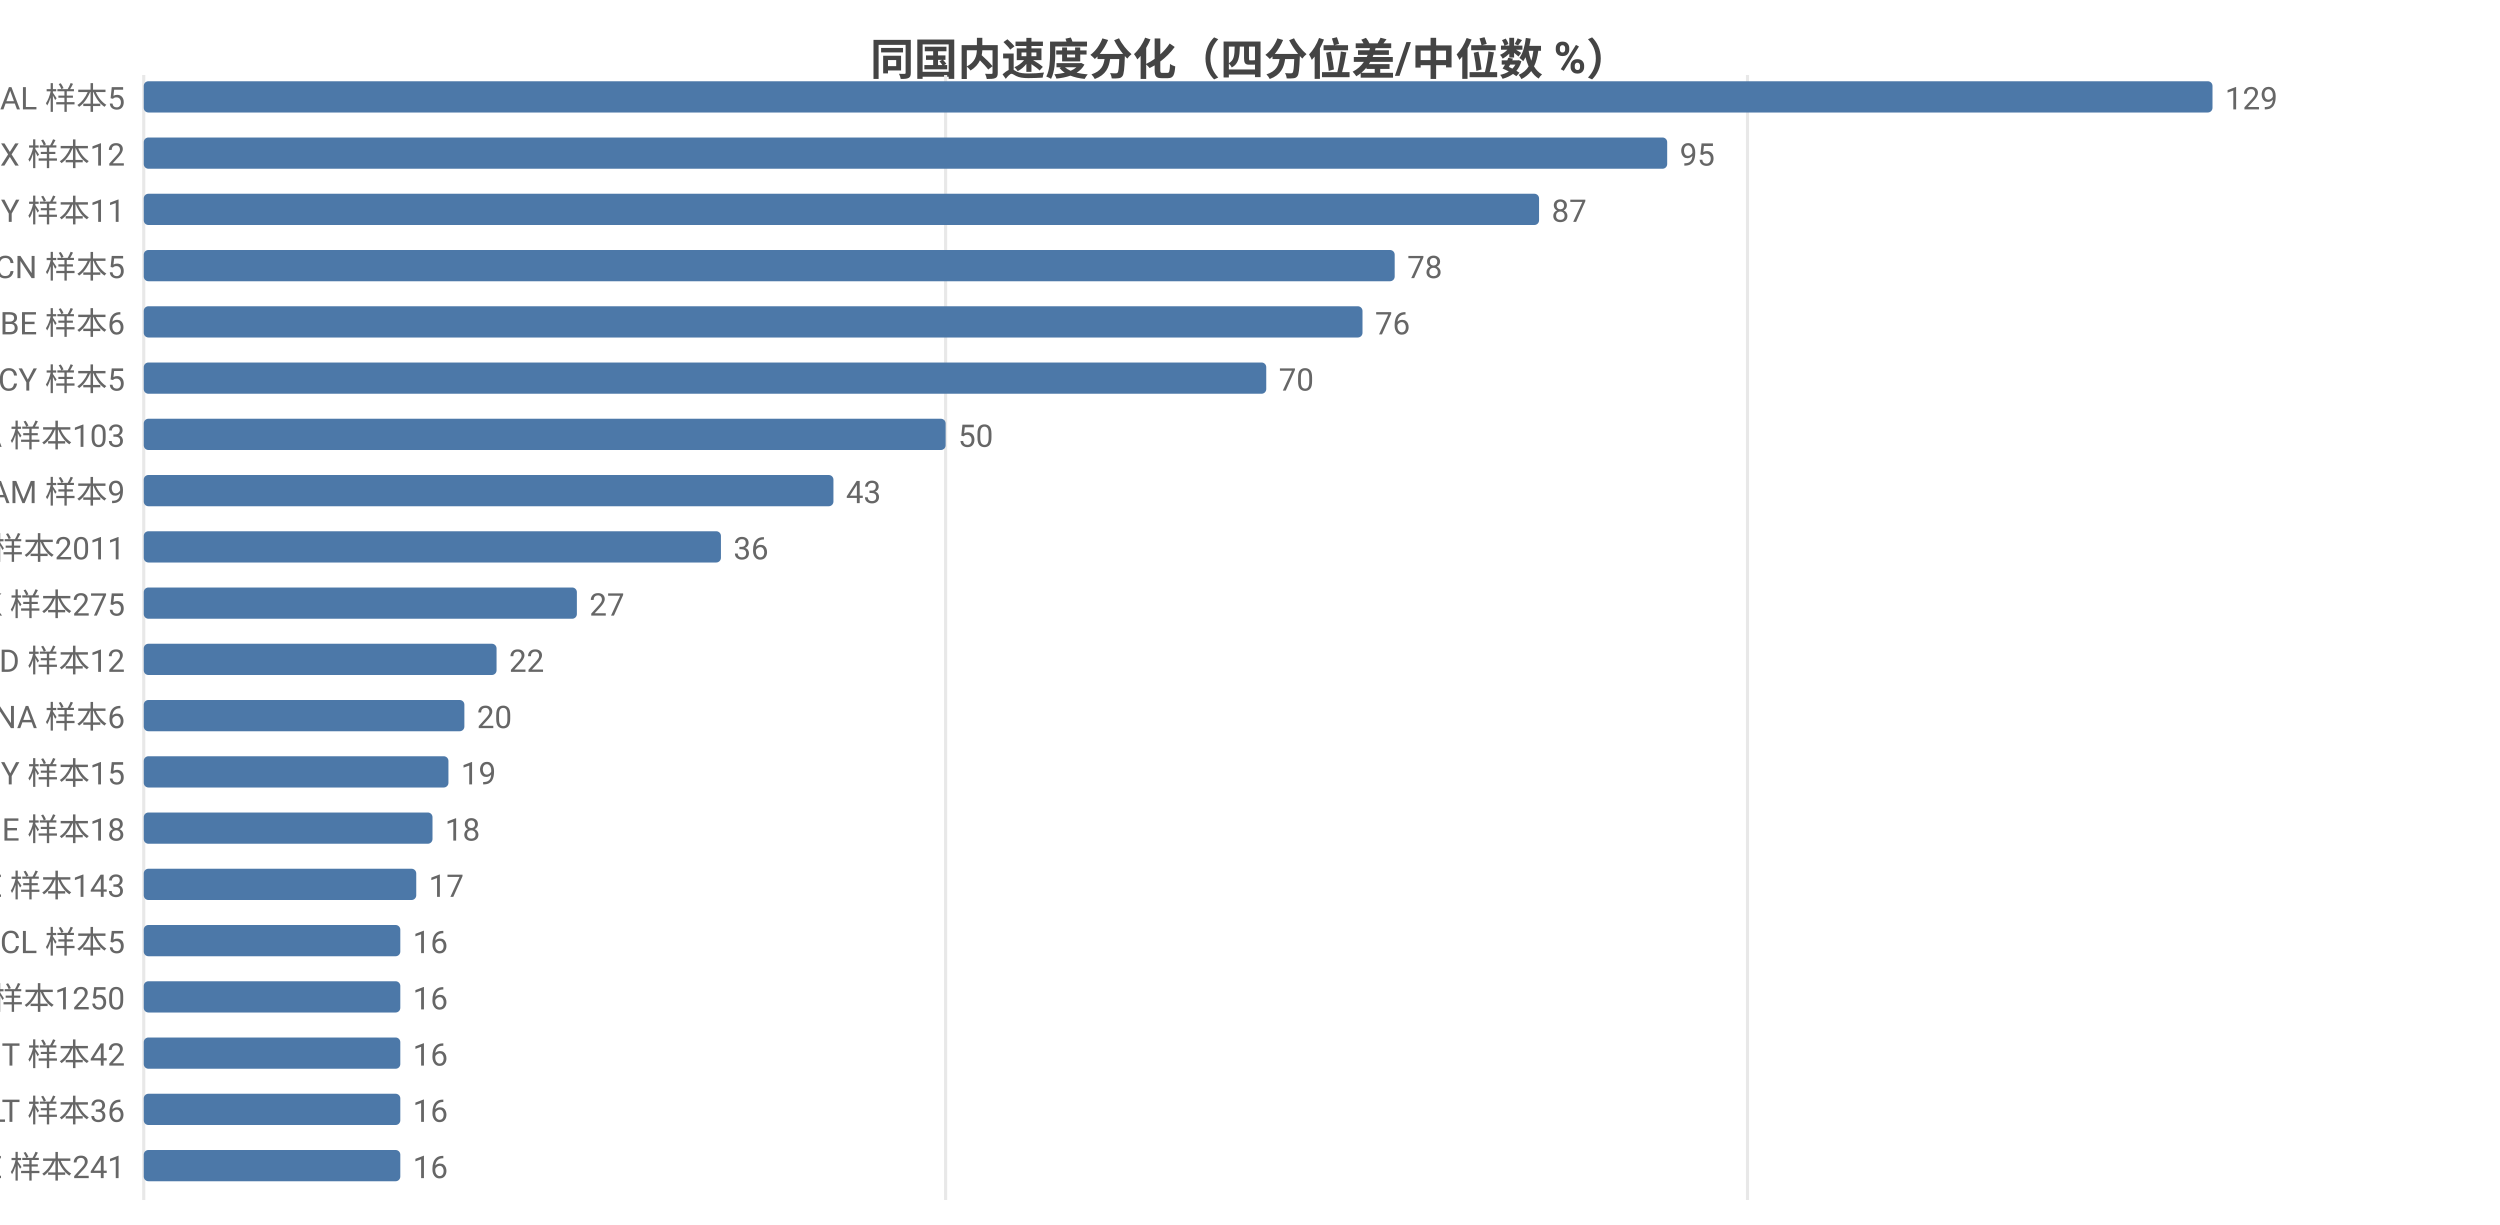
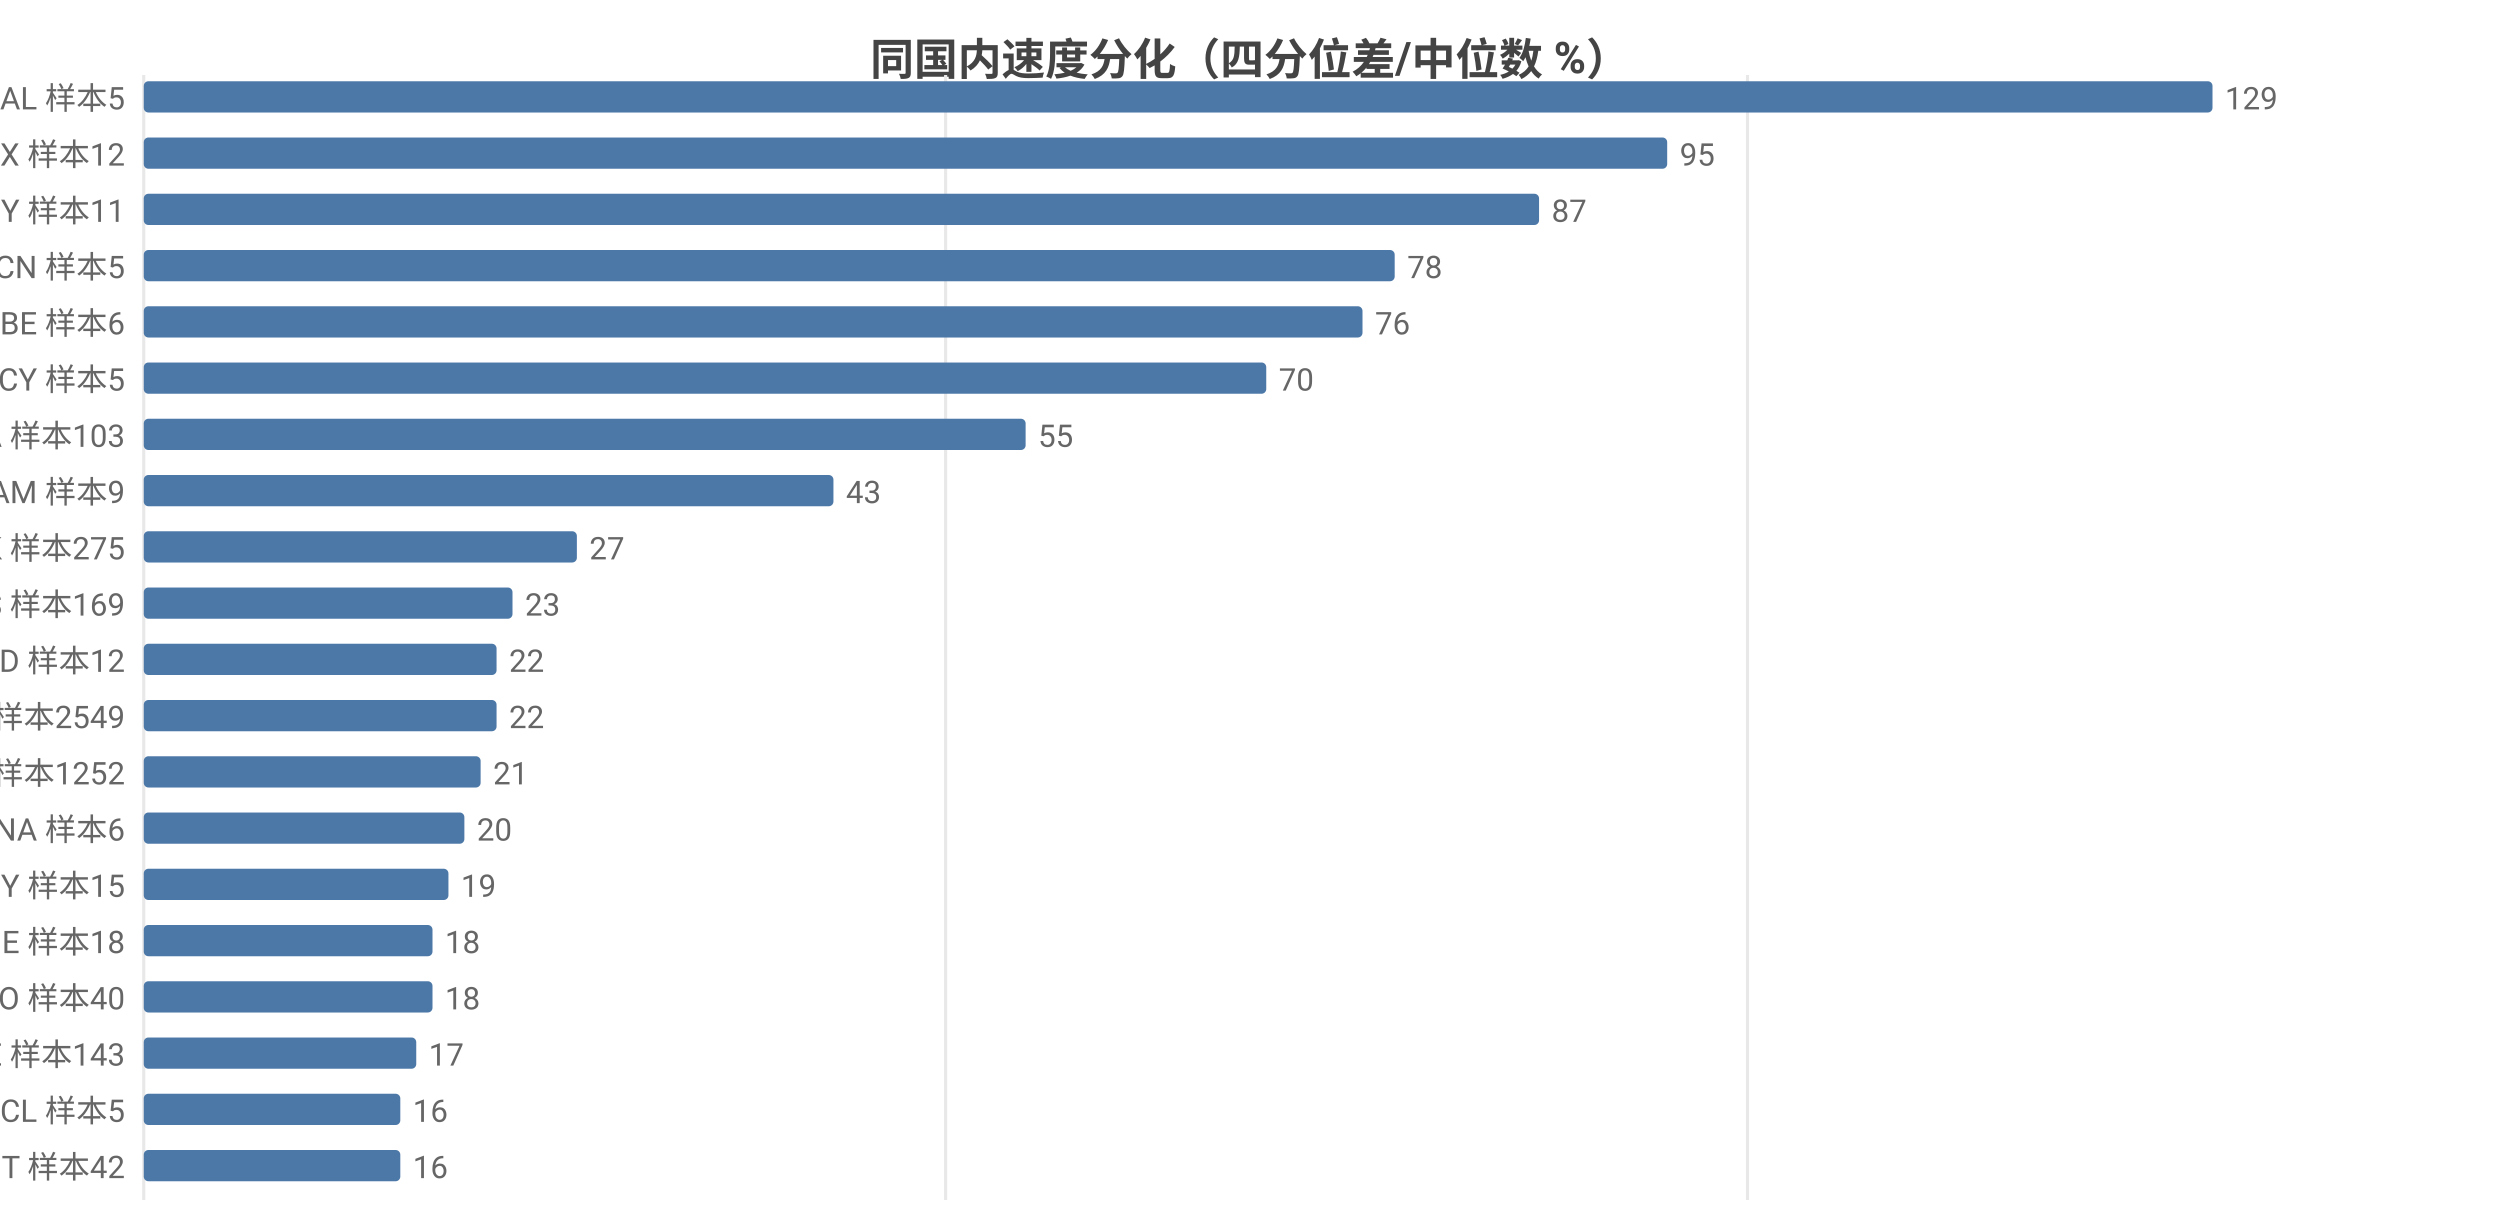
<svg xmlns="http://www.w3.org/2000/svg" width="800" height="392" viewBox="0 0 800 392">
  <rect width="800" height="392" fill="#ffffff" />
  <style>text{font-family:system-ui,-apple-system,'Segoe UI',Roboto,'PingFang SC','Microsoft YaHei','Noto Sans CJK SC',sans-serif}.g{stroke:#e8e8e8;stroke-width:1}.a{stroke:#999;stroke-width:1}.t{font-size:10px;fill:#666}.m{font-size:10px;text-anchor:middle;fill:#666}.e{font-size:10px;text-anchor:end;fill:#666}.l{font-size:11px;fill:#333}.tt{font-size:14px;font-weight:600;text-anchor:middle;fill:#444}.em{font-size:13px;text-anchor:middle;fill:#999}</style>
  <text class="tt" x="400.0" y="24">同国内速度分化（四分位差/中位数 %）</text>
  <line class="g" x1="46" y1="24" x2="46" y2="384" />
  <line class="g" x1="302.6" y1="24" x2="302.6" y2="384" />
  <line class="g" x1="559.2" y1="24" x2="559.2" y2="384" />
  <text class="e" x="40" y="35">AL 样本5</text>
  <rect x="46" y="26" width="662" height="10" fill="#4c78a8" rx="1.5" />
  <text class="t" x="712" y="35">129</text>
  <text class="e" x="40" y="53">MX 样本12</text>
  <rect x="46" y="44" width="487.5" height="10" fill="#4c78a8" rx="1.5" />
  <text class="t" x="537.5" y="53">95</text>
  <text class="e" x="40" y="71">BY 样本11</text>
  <rect x="46" y="62" width="446.5" height="10" fill="#4c78a8" rx="1.5" />
  <text class="t" x="496.5" y="71">87</text>
  <text class="e" x="40" y="89">CN 样本5</text>
  <rect x="46" y="80" width="400.3" height="10" fill="#4c78a8" rx="1.5" />
  <text class="t" x="450.3" y="89">78</text>
  <text class="e" x="40" y="107">BE 样本6</text>
  <rect x="46" y="98" width="390.0" height="10" fill="#4c78a8" rx="1.5" />
  <text class="t" x="440.0" y="107">76</text>
  <text class="e" x="40" y="125">CY 样本5</text>
  <rect x="46" y="116" width="359.2" height="10" fill="#4c78a8" rx="1.5" />
  <text class="t" x="409.2" y="125">70</text>
  <text class="e" x="40" y="143">CA 样本103</text>
-   <rect x="46" y="134" width="256.6" height="10" fill="#4c78a8" rx="1.5" />
-   <text class="t" x="306.6" y="143">50</text>
+   <rect x="46" y="134" width="282.2" height="10" fill="#4c78a8" rx="1.5" />
+   <text class="t" x="332.2" y="143">55</text>
  <text class="e" x="40" y="161">AM 样本9</text>
  <rect x="46" y="152" width="220.7" height="10" fill="#4c78a8" rx="1.5" />
  <text class="t" x="270.7" y="161">43</text>
-   <text class="e" x="40" y="179">US 样本2011</text>
-   <rect x="46" y="170" width="184.7" height="10" fill="#4c78a8" rx="1.5" />
-   <text class="t" x="234.7" y="179">36</text>
-   <text class="e" x="40" y="197">HK 样本275</text>
-   <rect x="46" y="188" width="138.6" height="10" fill="#4c78a8" rx="1.5" />
-   <text class="t" x="188.6" y="197">27</text>
+   <text class="e" x="40" y="179">HK 样本275</text>
+   <rect x="46" y="170" width="138.6" height="10" fill="#4c78a8" rx="1.5" />
+   <text class="t" x="188.6" y="179">27</text>
+   <text class="e" x="40" y="197">ES 样本169</text>
+   <rect x="46" y="188" width="118.0" height="10" fill="#4c78a8" rx="1.5" />
+   <text class="t" x="168.0" y="197">23</text>
  <text class="e" x="40" y="215">ID 样本12</text>
  <rect x="46" y="206" width="112.9" height="10" fill="#4c78a8" rx="1.5" />
  <text class="t" x="162.9" y="215">22</text>
-   <text class="e" x="40" y="233">NA 样本6</text>
-   <rect x="46" y="224" width="102.6" height="10" fill="#4c78a8" rx="1.5" />
-   <text class="t" x="152.6" y="233">20</text>
-   <text class="e" x="40" y="251">MY 样本15</text>
-   <rect x="46" y="242" width="97.5" height="10" fill="#4c78a8" rx="1.5" />
-   <text class="t" x="147.5" y="251">19</text>
-   <text class="e" x="40" y="269">IE 样本18</text>
-   <rect x="46" y="260" width="92.4" height="10" fill="#4c78a8" rx="1.5" />
-   <text class="t" x="142.4" y="269">18</text>
-   <text class="e" x="40" y="287">EE 样本143</text>
-   <rect x="46" y="278" width="87.2" height="10" fill="#4c78a8" rx="1.5" />
-   <text class="t" x="137.2" y="287">17</text>
-   <text class="e" x="40" y="305">CL 样本5</text>
-   <rect x="46" y="296" width="82.1" height="10" fill="#4c78a8" rx="1.5" />
-   <text class="t" x="132.1" y="305">16</text>
-   <text class="e" x="40" y="323">GB 样本1250</text>
-   <rect x="46" y="314" width="82.1" height="10" fill="#4c78a8" rx="1.5" />
-   <text class="t" x="132.1" y="323">16</text>
-   <text class="e" x="40" y="341">IT 样本42</text>
-   <rect x="46" y="332" width="82.1" height="10" fill="#4c78a8" rx="1.5" />
-   <text class="t" x="132.1" y="341">16</text>
-   <text class="e" x="40" y="359">LT 样本36</text>
+   <text class="e" x="40" y="233">US 样本2549</text>
+   <rect x="46" y="224" width="112.9" height="10" fill="#4c78a8" rx="1.5" />
+   <text class="t" x="162.9" y="233">22</text>
+   <text class="e" x="40" y="251">GB 样本1252</text>
+   <rect x="46" y="242" width="107.8" height="10" fill="#4c78a8" rx="1.5" />
+   <text class="t" x="157.8" y="251">21</text>
+   <text class="e" x="40" y="269">NA 样本6</text>
+   <rect x="46" y="260" width="102.6" height="10" fill="#4c78a8" rx="1.5" />
+   <text class="t" x="152.6" y="269">20</text>
+   <text class="e" x="40" y="287">MY 样本15</text>
+   <rect x="46" y="278" width="97.5" height="10" fill="#4c78a8" rx="1.5" />
+   <text class="t" x="147.5" y="287">19</text>
+   <text class="e" x="40" y="305">IE 样本18</text>
+   <rect x="46" y="296" width="92.4" height="10" fill="#4c78a8" rx="1.5" />
+   <text class="t" x="142.4" y="305">18</text>
+   <text class="e" x="40" y="323">RO 样本40</text>
+   <rect x="46" y="314" width="92.4" height="10" fill="#4c78a8" rx="1.5" />
+   <text class="t" x="142.4" y="323">18</text>
+   <text class="e" x="40" y="341">EE 样本143</text>
+   <rect x="46" y="332" width="87.2" height="10" fill="#4c78a8" rx="1.5" />
+   <text class="t" x="137.2" y="341">17</text>
+   <text class="e" x="40" y="359">CL 样本5</text>
  <rect x="46" y="350" width="82.1" height="10" fill="#4c78a8" rx="1.5" />
  <text class="t" x="132.1" y="359">16</text>
-   <text class="e" x="40" y="377">SE 样本241</text>
+   <text class="e" x="40" y="377">IT 样本42</text>
  <rect x="46" y="368" width="82.1" height="10" fill="#4c78a8" rx="1.5" />
  <text class="t" x="132.1" y="377">16</text>
</svg>
